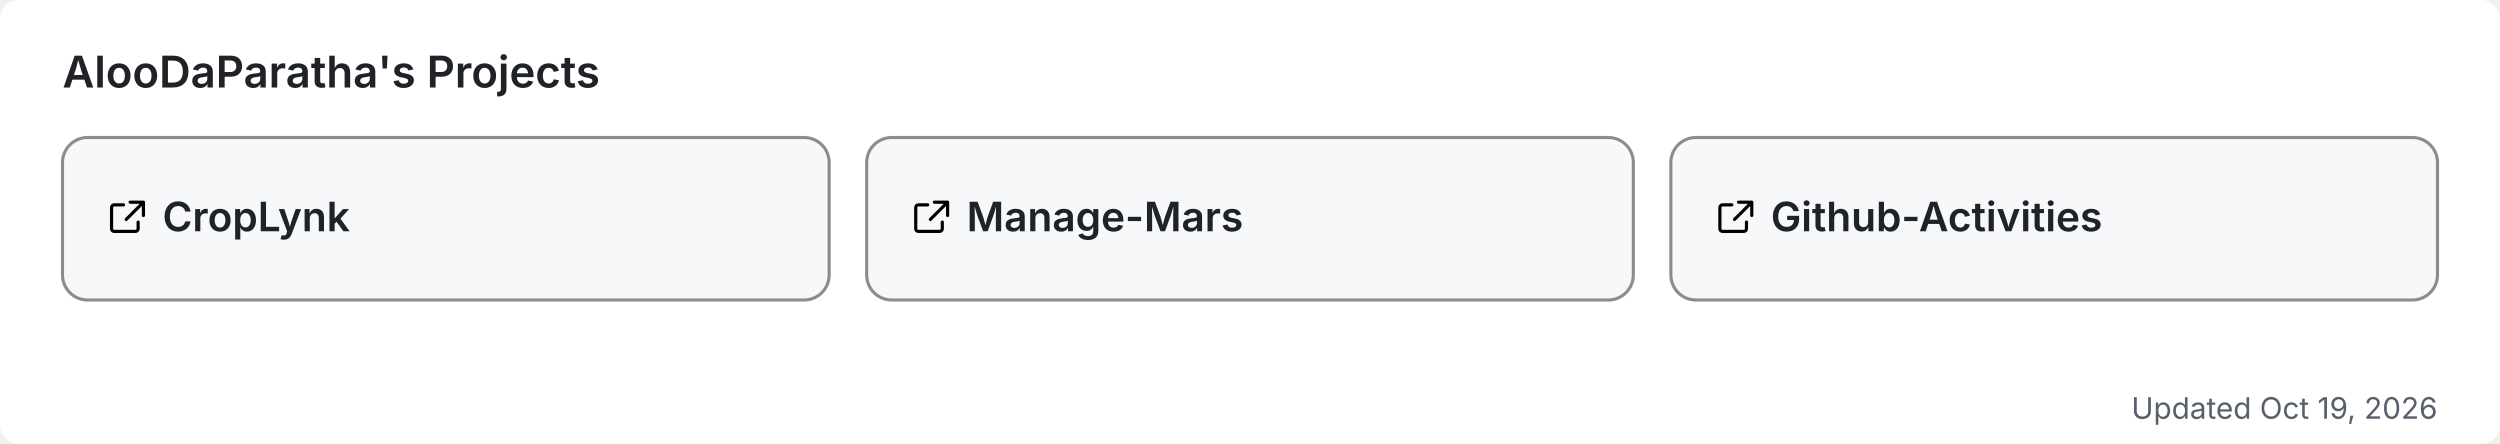
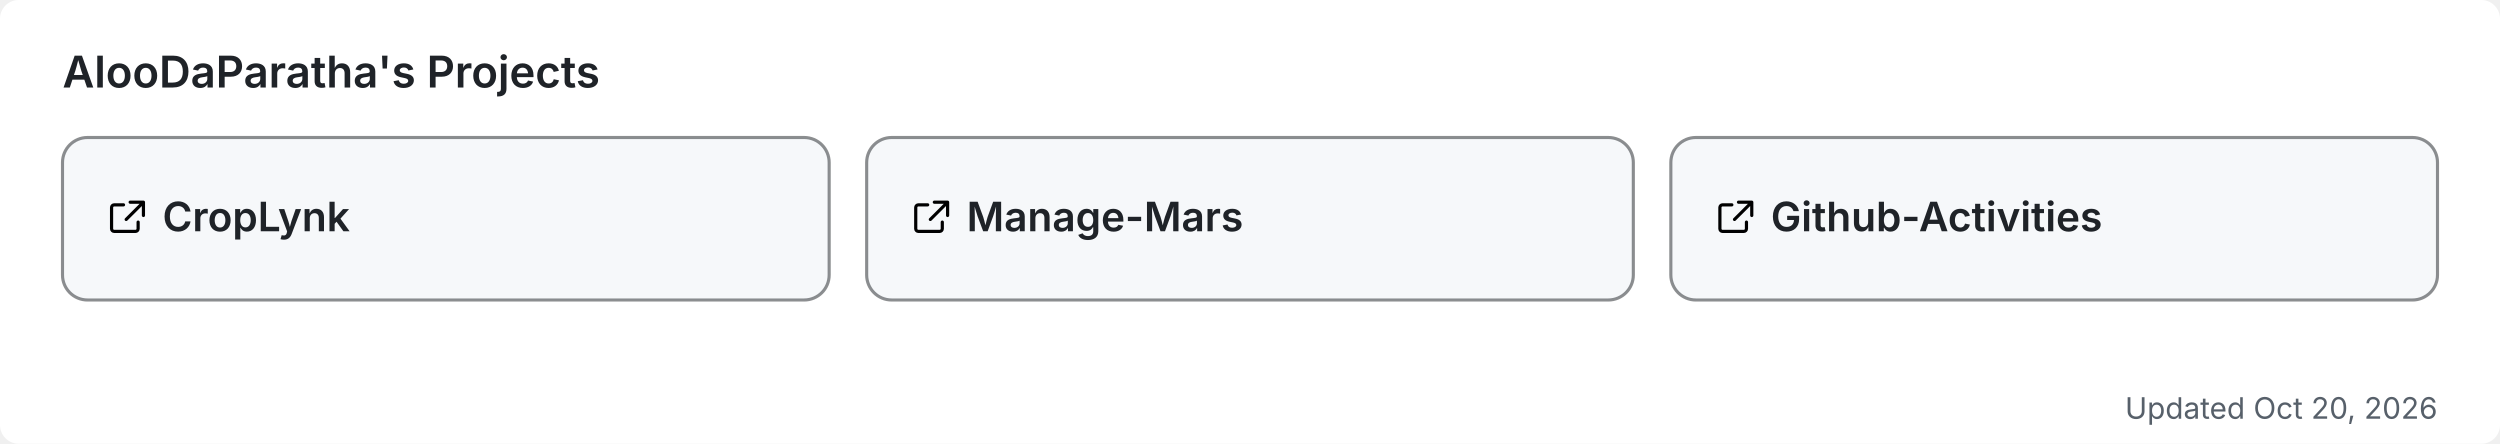
<svg xmlns="http://www.w3.org/2000/svg" width="800" height="142" viewBox="0 0 800 142" role="img" aria-label="AlooDaParatha's pinned GitHub projects">
  <rect width="800" height="142" rx="6" fill="#ffffff" />
  <text x="20" y="28" font-size="14" font-weight="600" fill="#1f2328" font-family="-apple-system,BlinkMacSystemFont,'Segoe UI',sans-serif">AlooDaParatha's Projects</text>
  <a href="https://github.com/AlooDaParatha/CropLynk" target="_blank">
    <g>
      <rect x="20" y="44" width="245.333" height="52" rx="8" fill="#f6f8fa" stroke="rgba(27,31,35,0.5)" stroke-width="1" />
      <g fill="#1f2328" transform="translate(34,63) scale(0.85)">
        <path d="M6.5 3H3a1 1 0 0 0-1 1v8a1 1 0 0 0 1 1h8a1 1 0 0 0 1-1V9.5M9 2h5v5M13.5 2.5l-6 6" fill="none" stroke="currentColor" stroke-width="1.2" stroke-linecap="round" stroke-linejoin="round" />
      </g>
      <text x="52" y="74" font-size="13" font-weight="600" fill="#1f2328" font-family="-apple-system,BlinkMacSystemFont,'Segoe UI',sans-serif">CropLynk</text>
    </g>
  </a>
  <a href="https://github.com/AlooDaParatha/Manage-Mars" target="_blank">
    <g>
      <rect x="277.333" y="44" width="245.333" height="52" rx="8" fill="#f6f8fa" stroke="rgba(27,31,35,0.5)" stroke-width="1" />
      <g fill="#1f2328" transform="translate(291.3333,63) scale(0.85)">
        <path d="M6.5 3H3a1 1 0 0 0-1 1v8a1 1 0 0 0 1 1h8a1 1 0 0 0 1-1V9.5M9 2h5v5M13.5 2.5l-6 6" fill="none" stroke="currentColor" stroke-width="1.2" stroke-linecap="round" stroke-linejoin="round" />
      </g>
      <text x="309.333" y="74" font-size="13" font-weight="600" fill="#1f2328" font-family="-apple-system,BlinkMacSystemFont,'Segoe UI',sans-serif">Manage-Mars</text>
    </g>
  </a>
  <a href="https://github.com/AlooDaParatha/Github-Activities" target="_blank">
    <g>
      <rect x="534.667" y="44" width="245.333" height="52" rx="8" fill="#f6f8fa" stroke="rgba(27,31,35,0.5)" stroke-width="1" />
      <g fill="#1f2328" transform="translate(548.6667,63) scale(0.85)">
        <path d="M6.5 3H3a1 1 0 0 0-1 1v8a1 1 0 0 0 1 1h8a1 1 0 0 0 1-1V9.5M9 2h5v5M13.5 2.5l-6 6" fill="none" stroke="currentColor" stroke-width="1.2" stroke-linecap="round" stroke-linejoin="round" />
      </g>
      <text x="566.667" y="74" font-size="13" font-weight="600" fill="#1f2328" font-family="-apple-system,BlinkMacSystemFont,'Segoe UI',sans-serif">Github-Activities</text>
    </g>
  </a>
-   <text x="780" y="134" font-size="9.5" fill="#57606a" text-anchor="end" font-family="-apple-system,BlinkMacSystemFont,'Segoe UI',sans-serif">Updated Oct 19, 2026</text>
+   <text x="780" y="134" font-size="9.5" fill="#57606a" text-anchor="end" font-family="-apple-system,BlinkMacSystemFont,'Segoe UI',sans-serif">Updated Oct 20, 2026</text>
</svg>
